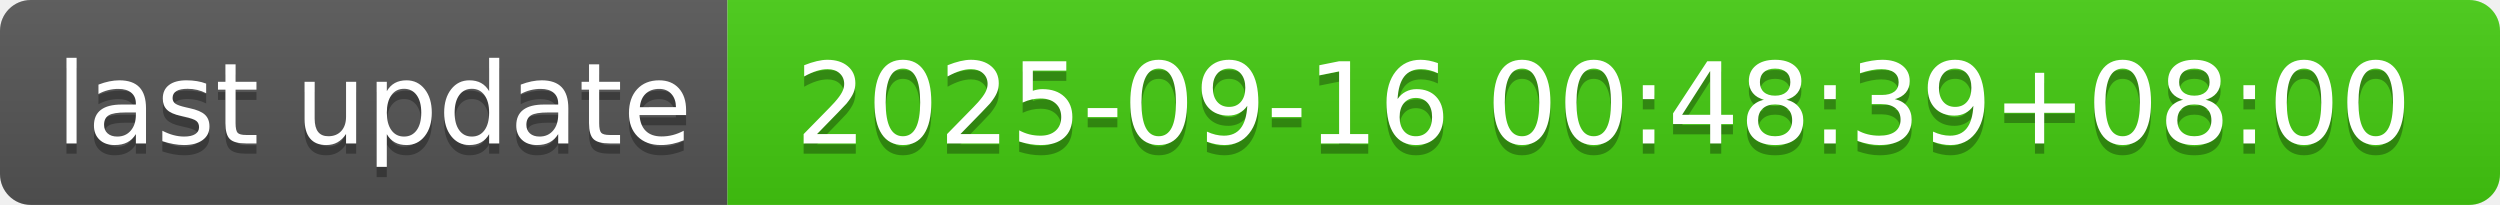
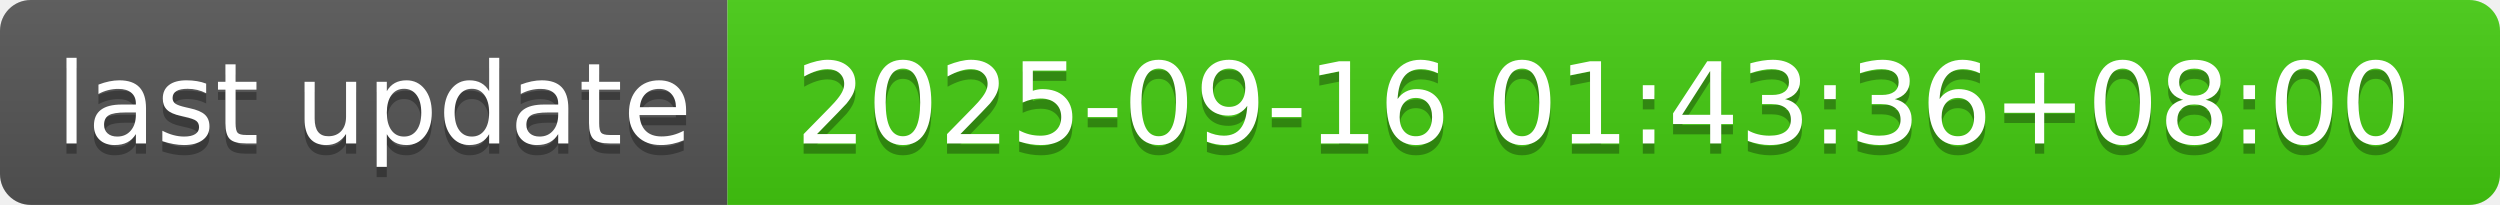
- <svg xmlns="http://www.w3.org/2000/svg" width="244" height="20" role="img" aria-label="last update: 2025-09-16 00:48:39+08:00">
+ <svg xmlns="http://www.w3.org/2000/svg" width="244" height="20" role="img" aria-label="last update: 2025-09-16 01:43:36+08:00">
  <linearGradient id="s" x2="0" y2="100%">
    <stop offset="0" stop-color="#bbb" stop-opacity=".1" />
    <stop offset="1" stop-opacity=".1" />
  </linearGradient>
  <clipPath id="r">
    <rect width="244" height="20" rx="3" fill="#fff" />
  </clipPath>
  <g clip-path="url(#r)">
    <rect width="71" height="20" fill="#555" />
    <rect x="71" width="173" height="20" fill="#4c1" />
    <rect width="244" height="20" fill="url(#s)" />
  </g>
  <g fill="#fff" text-anchor="middle" font-family="Verdana,Geneva,DejaVu Sans,sans-serif" text-rendering="geometricPrecision" font-size="110">
    <text aria-hidden="true" x="365" y="150" fill="#010101" fill-opacity=".3" transform="scale(.1)" textLength="610">last update</text>
    <text x="365" y="140" transform="scale(.1)" fill="#fff" textLength="610">last update</text>
-     <text aria-hidden="true" x="1565" y="150" fill="#010101" fill-opacity=".3" transform="scale(.1)" textLength="1630">2025-09-16 00:48:39+08:00</text>
-     <text x="1565" y="140" transform="scale(.1)" fill="#fff" textLength="1630">2025-09-16 00:48:39+08:00</text>
+     <text aria-hidden="true" x="1565" y="150" fill="#010101" fill-opacity=".3" transform="scale(.1)" textLength="1630">2025-09-16 01:43:36+08:00</text>
+     <text x="1565" y="140" transform="scale(.1)" fill="#fff" textLength="1630">2025-09-16 01:43:36+08:00</text>
  </g>
</svg>
